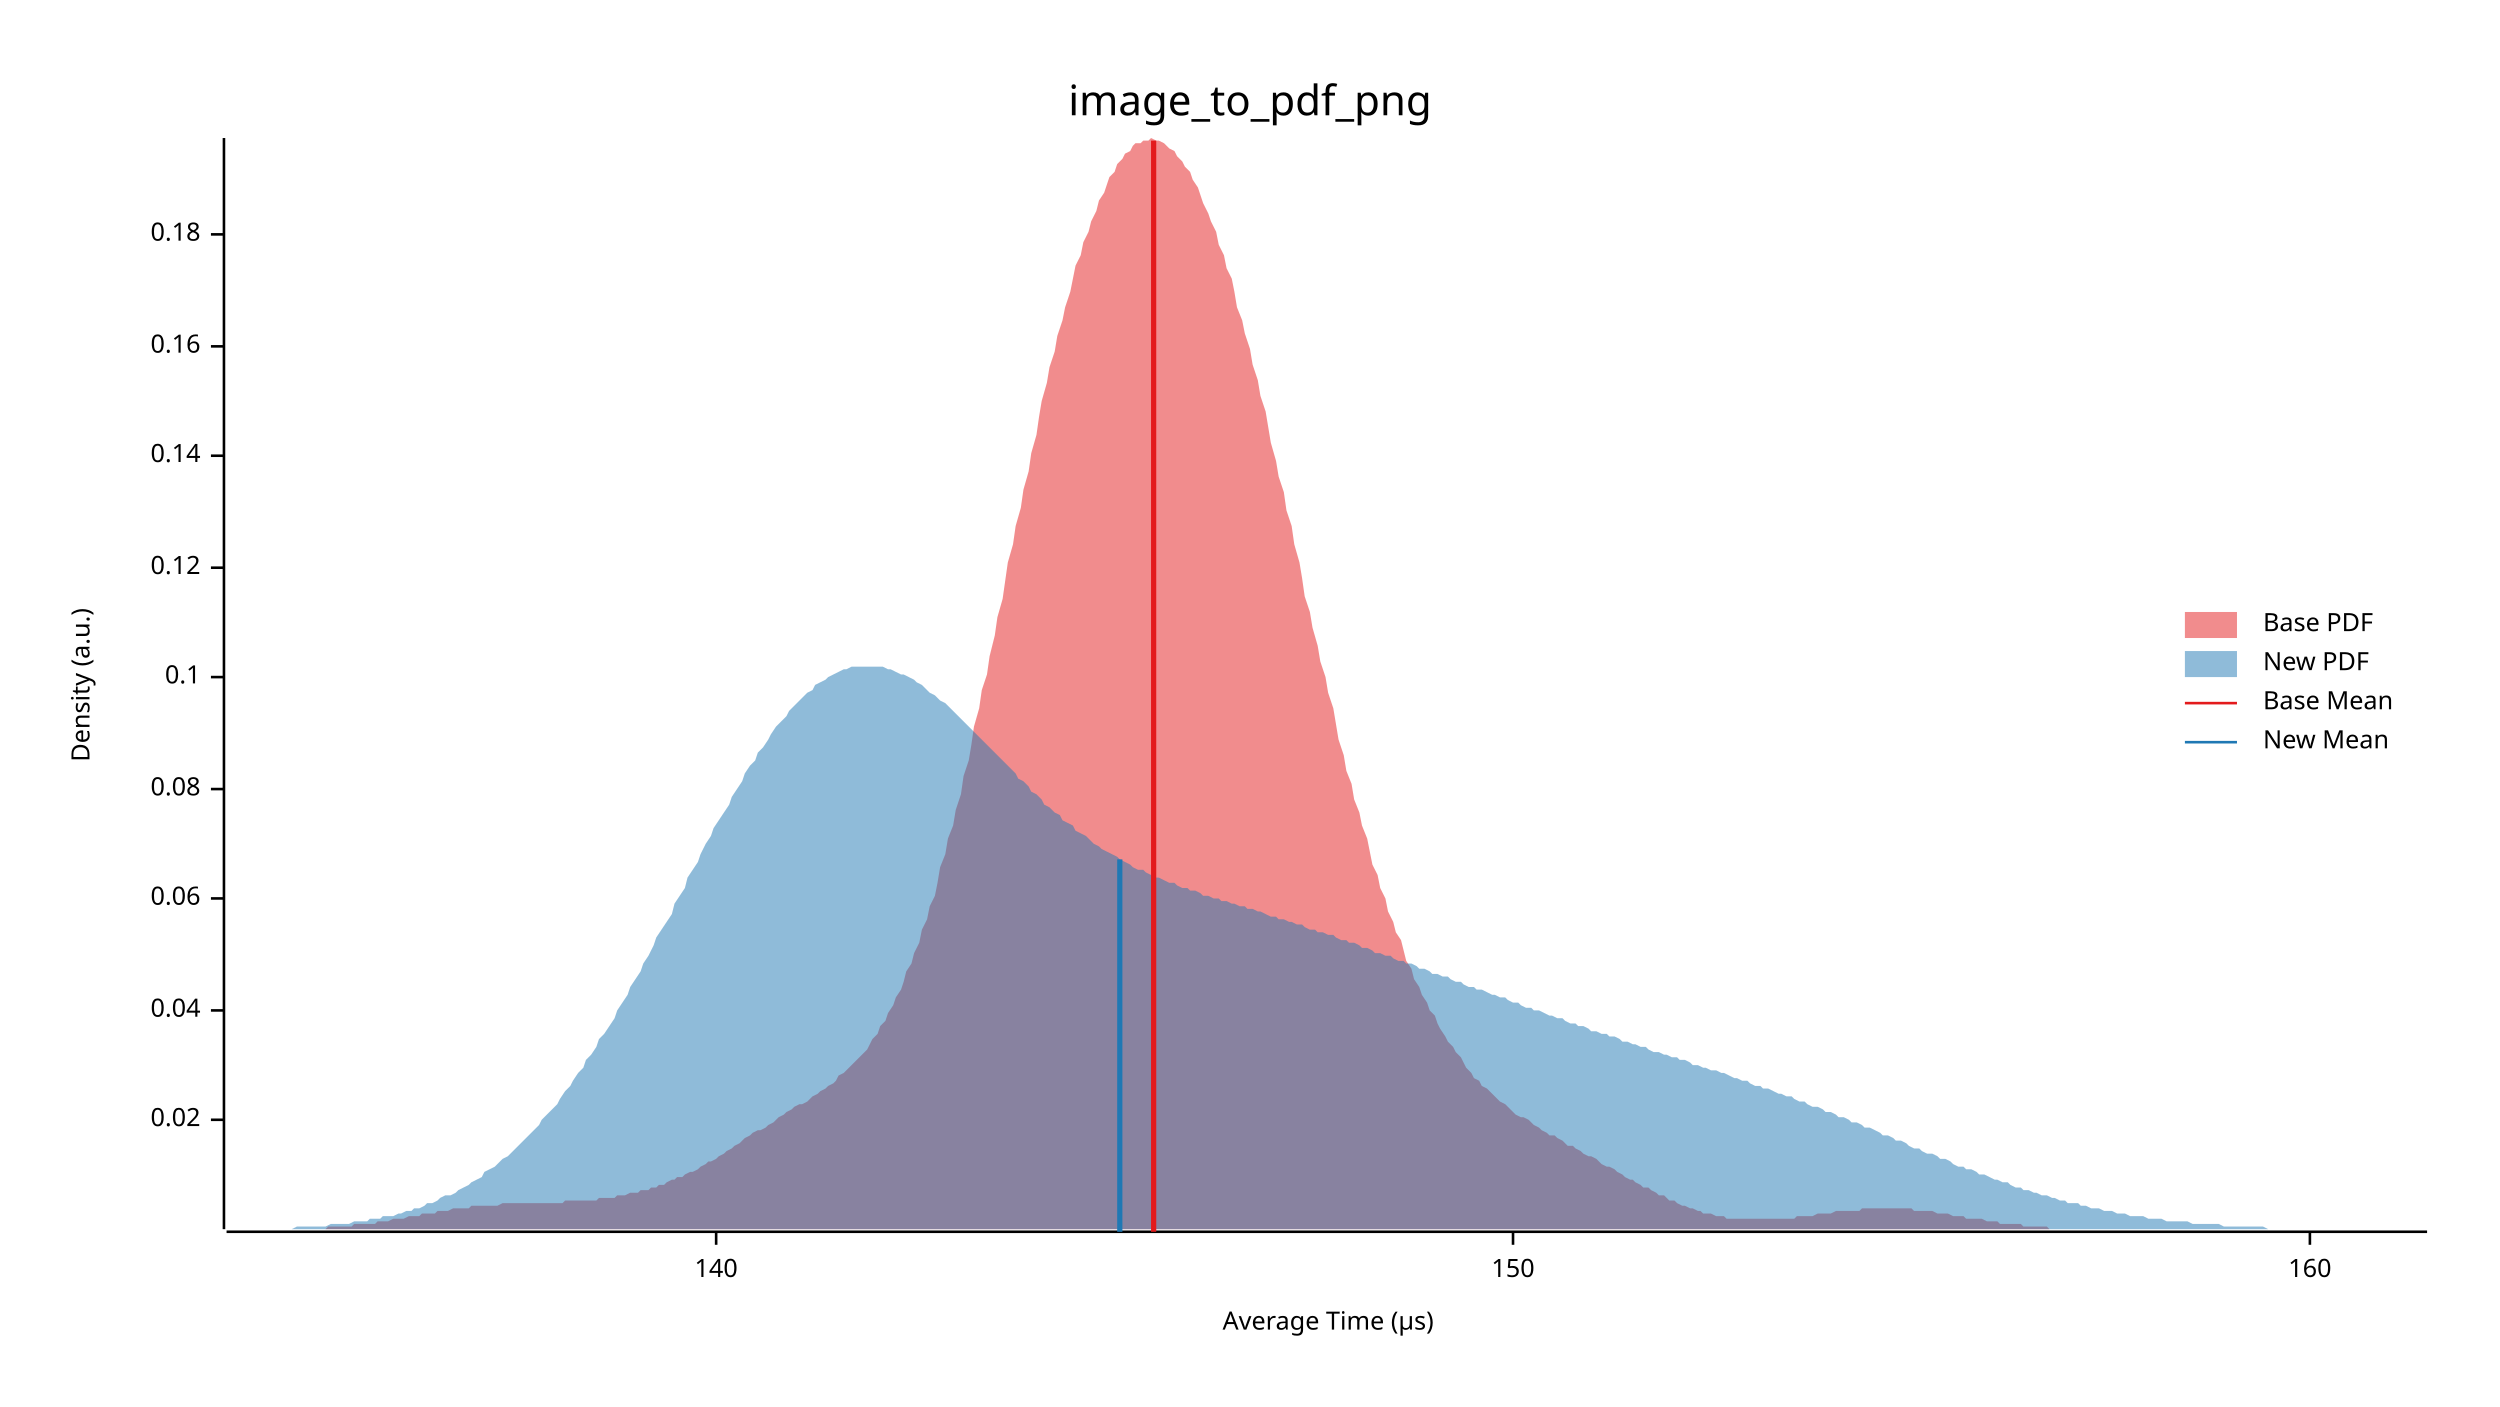
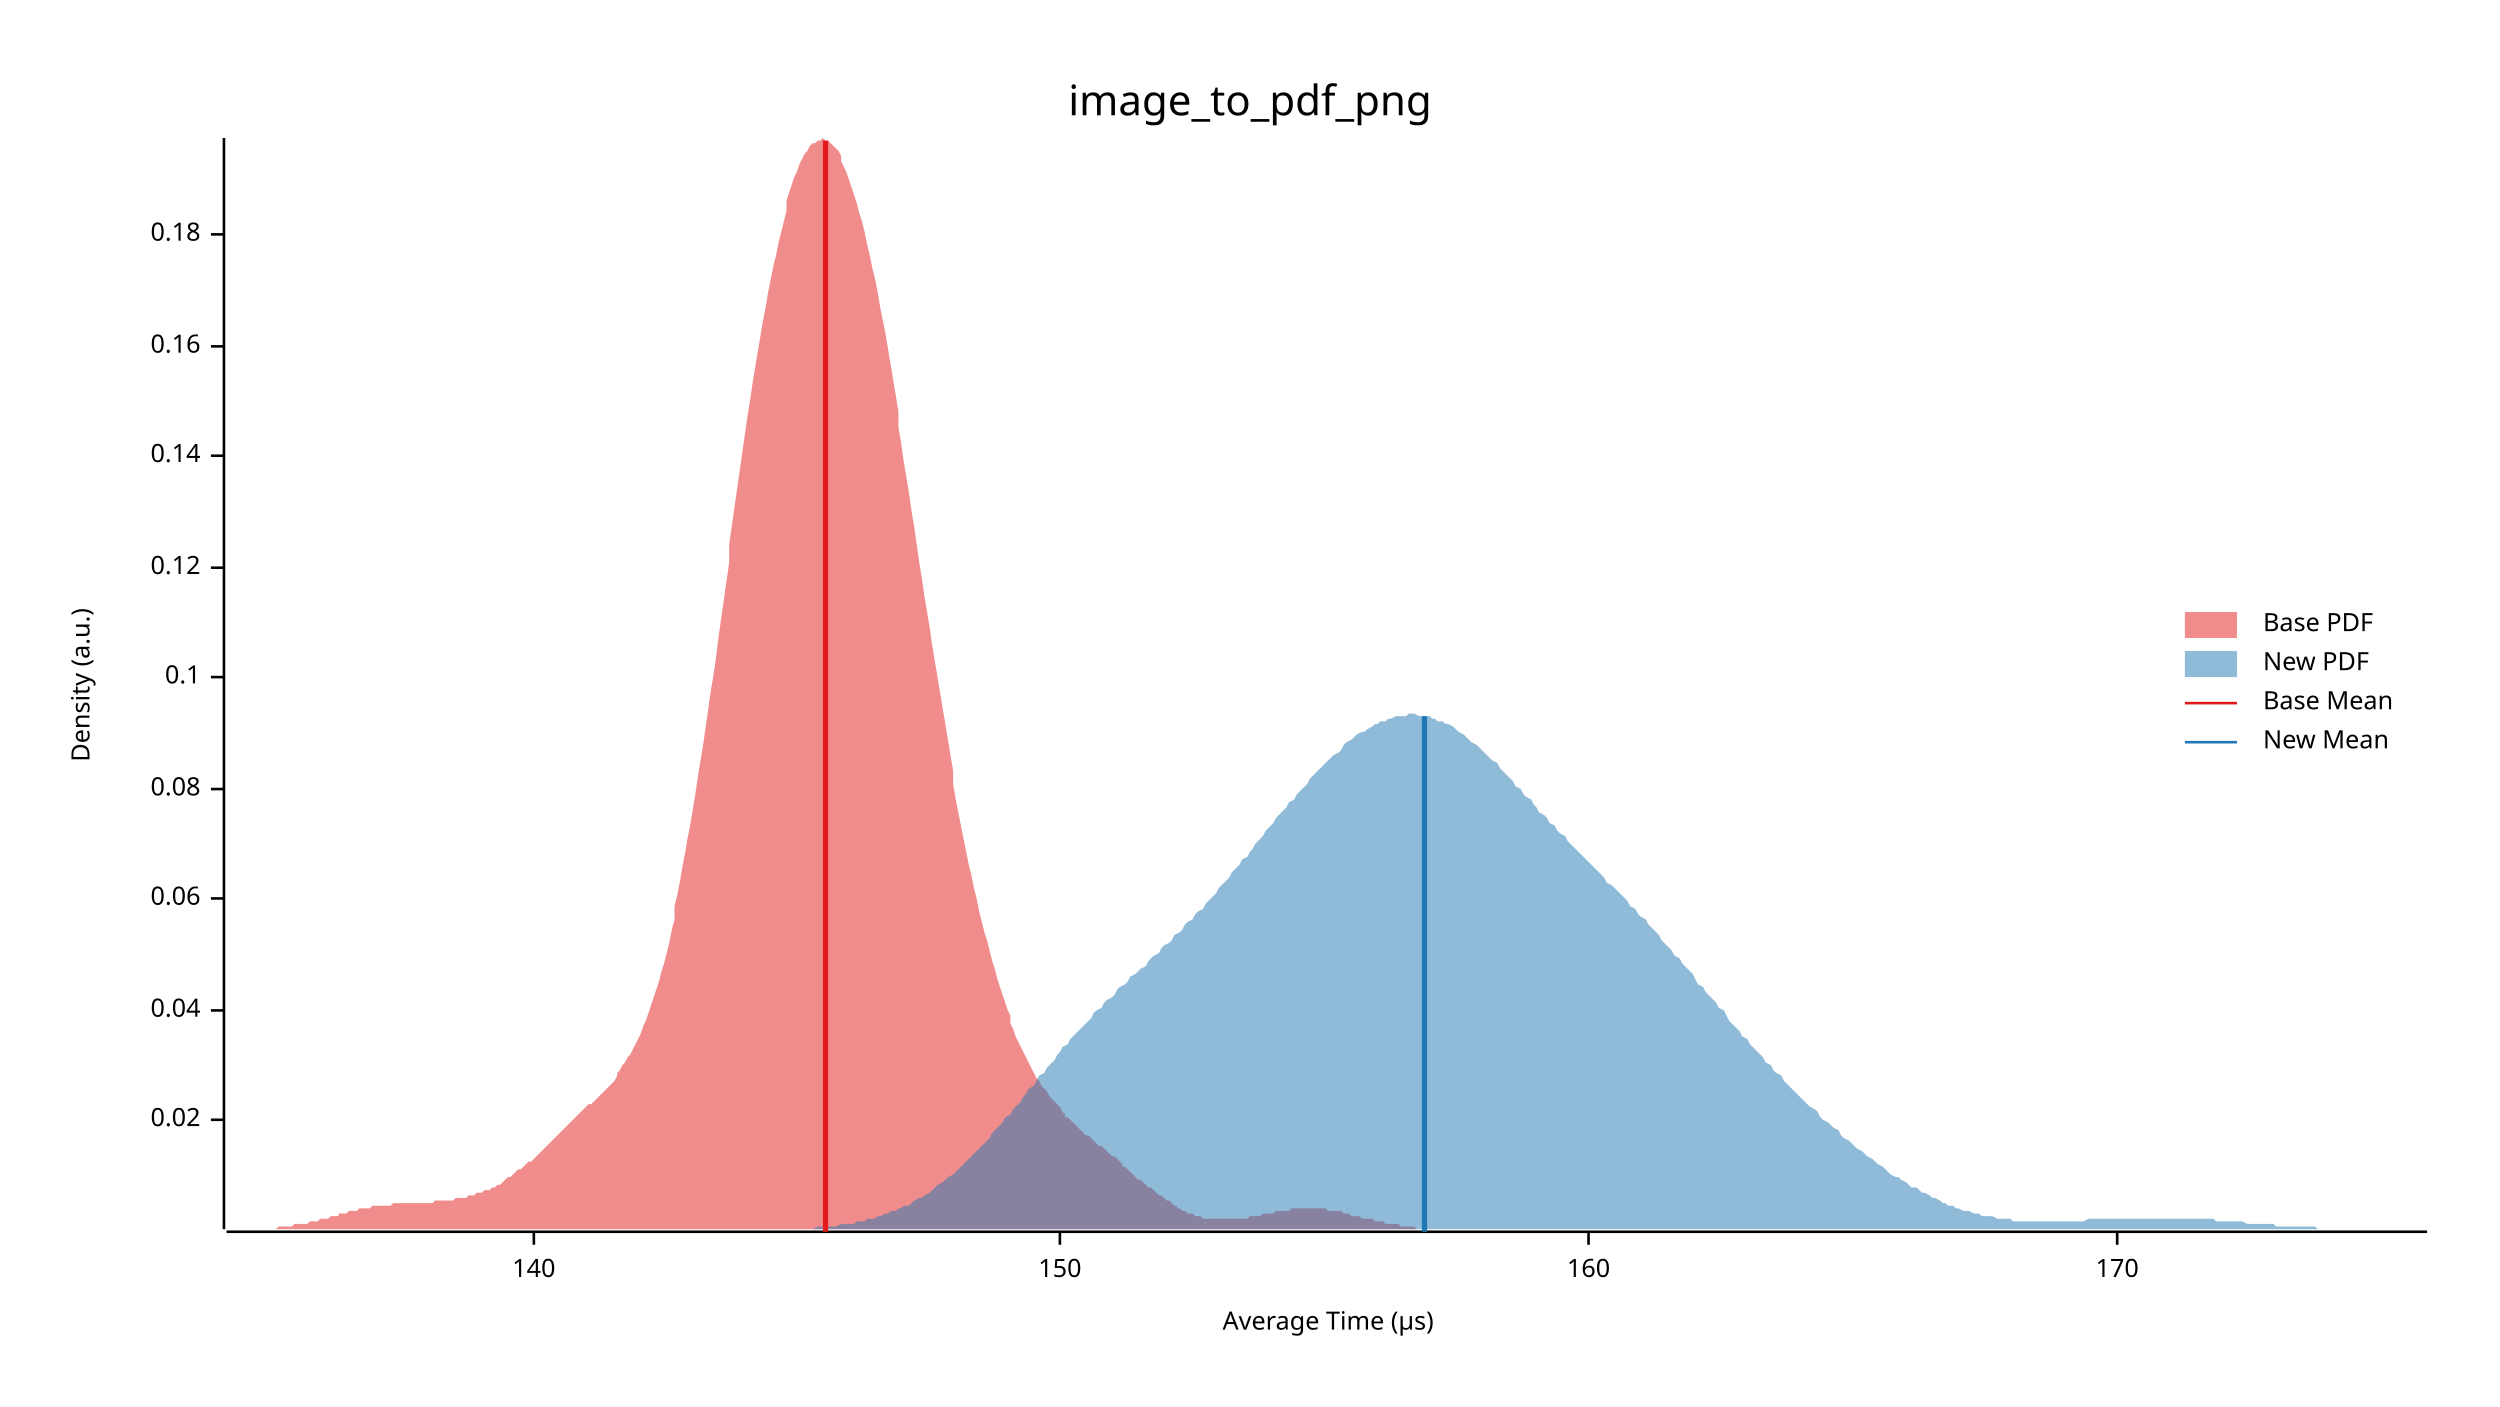
<svg xmlns="http://www.w3.org/2000/svg" width="960" height="540" viewBox="0 0 960 540">
  <text x="480" y="32" dy="0.76em" text-anchor="middle" font-family="sans-serif" font-size="16.129" opacity="1" fill="#000000">
image_to_pdf_png
</text>
  <text x="27" y="263" dy="0.76em" text-anchor="middle" font-family="sans-serif" font-size="9.677" opacity="1" fill="#000000" transform="rotate(270, 27, 263)">
Density (a.u.)
</text>
  <text x="510" y="513" dy="-0.5ex" text-anchor="middle" font-family="sans-serif" font-size="9.677" opacity="1" fill="#000000">
Average Time (µs)
</text>
  <polyline fill="none" opacity="1" stroke="#000000" stroke-width="1" points="86,53 86,472 " />
  <text x="77" y="430" dy="0.5ex" text-anchor="end" font-family="sans-serif" font-size="9.677" opacity="1" fill="#000000">
0.02
</text>
  <polyline fill="none" opacity="1" stroke="#000000" stroke-width="1" points="81,430 86,430 " />
  <text x="77" y="388" dy="0.5ex" text-anchor="end" font-family="sans-serif" font-size="9.677" opacity="1" fill="#000000">
0.04
</text>
  <polyline fill="none" opacity="1" stroke="#000000" stroke-width="1" points="81,388 86,388 " />
  <text x="77" y="345" dy="0.5ex" text-anchor="end" font-family="sans-serif" font-size="9.677" opacity="1" fill="#000000">
0.06
</text>
  <polyline fill="none" opacity="1" stroke="#000000" stroke-width="1" points="81,345 86,345 " />
  <text x="77" y="303" dy="0.5ex" text-anchor="end" font-family="sans-serif" font-size="9.677" opacity="1" fill="#000000">
0.08
</text>
  <polyline fill="none" opacity="1" stroke="#000000" stroke-width="1" points="81,303 86,303 " />
  <text x="77" y="260" dy="0.5ex" text-anchor="end" font-family="sans-serif" font-size="9.677" opacity="1" fill="#000000">
0.1
</text>
  <polyline fill="none" opacity="1" stroke="#000000" stroke-width="1" points="81,260 86,260 " />
  <text x="77" y="218" dy="0.5ex" text-anchor="end" font-family="sans-serif" font-size="9.677" opacity="1" fill="#000000">
0.12
</text>
  <polyline fill="none" opacity="1" stroke="#000000" stroke-width="1" points="81,218 86,218 " />
  <text x="77" y="175" dy="0.5ex" text-anchor="end" font-family="sans-serif" font-size="9.677" opacity="1" fill="#000000">
0.14
</text>
  <polyline fill="none" opacity="1" stroke="#000000" stroke-width="1" points="81,175 86,175 " />
  <text x="77" y="133" dy="0.5ex" text-anchor="end" font-family="sans-serif" font-size="9.677" opacity="1" fill="#000000">
0.16
</text>
  <polyline fill="none" opacity="1" stroke="#000000" stroke-width="1" points="81,133 86,133 " />
  <text x="77" y="90" dy="0.5ex" text-anchor="end" font-family="sans-serif" font-size="9.677" opacity="1" fill="#000000">
0.18
</text>
  <polyline fill="none" opacity="1" stroke="#000000" stroke-width="1" points="81,90 86,90 " />
  <polyline fill="none" opacity="1" stroke="#000000" stroke-width="1" points="87,473 932,473 " />
-   <text x="275" y="483" dy="0.76em" text-anchor="middle" font-family="sans-serif" font-size="9.677" opacity="1" fill="#000000">
+   <text x="205" y="483" dy="0.76em" text-anchor="middle" font-family="sans-serif" font-size="9.677" opacity="1" fill="#000000">
140
</text>
-   <polyline fill="none" opacity="1" stroke="#000000" stroke-width="1" points="275,473 275,478 " />
-   <text x="581" y="483" dy="0.76em" text-anchor="middle" font-family="sans-serif" font-size="9.677" opacity="1" fill="#000000">
+   <polyline fill="none" opacity="1" stroke="#000000" stroke-width="1" points="205,473 205,478 " />
+   <text x="407" y="483" dy="0.76em" text-anchor="middle" font-family="sans-serif" font-size="9.677" opacity="1" fill="#000000">
150
</text>
-   <polyline fill="none" opacity="1" stroke="#000000" stroke-width="1" points="581,473 581,478 " />
-   <text x="887" y="483" dy="0.76em" text-anchor="middle" font-family="sans-serif" font-size="9.677" opacity="1" fill="#000000">
+   <polyline fill="none" opacity="1" stroke="#000000" stroke-width="1" points="407,473 407,478 " />
+   <text x="610" y="483" dy="0.76em" text-anchor="middle" font-family="sans-serif" font-size="9.677" opacity="1" fill="#000000">
160
</text>
-   <polyline fill="none" opacity="1" stroke="#000000" stroke-width="1" points="887,473 887,478 " />
-   <polygon opacity="0.5" fill="#E31A1C" points="96,472 97,472 99,472 100,472 102,472 103,472 105,472 106,472 107,472 109,472 110,472 112,472 113,472 115,472 116,472 118,472 119,472 120,472 122,472 123,472 125,472 126,471 128,471 129,471 131,471 132,471 133,471 135,471 136,470 138,470 139,470 141,470 142,470 144,470 145,469 146,469 148,469 149,469 151,468 152,468 154,468 155,468 157,467 158,467 159,467 161,467 162,466 164,466 165,466 167,466 168,465 170,465 171,465 172,465 174,464 175,464 177,464 178,464 180,464 181,463 183,463 184,463 185,463 187,463 188,463 190,463 191,463 193,462 194,462 195,462 197,462 198,462 200,462 201,462 203,462 204,462 206,462 207,462 208,462 210,462 211,462 213,462 214,462 216,462 217,461 219,461 220,461 221,461 223,461 224,461 226,461 227,461 229,461 230,460 232,460 233,460 234,460 236,460 237,459 239,459 240,459 242,458 243,458 245,458 246,457 247,457 249,457 250,456 252,456 253,455 255,455 256,454 258,453 259,453 260,452 262,452 263,451 265,450 266,450 268,449 269,448 271,447 272,446 273,446 275,445 276,444 278,443 279,442 281,441 282,440 284,439 285,438 286,437 288,436 289,435 291,434 292,434 294,433 295,432 297,431 298,430 299,429 301,428 302,427 304,426 305,425 307,424 308,424 310,423 311,422 312,421 314,420 315,419 317,418 318,417 320,416 321,415 322,413 324,412 325,411 327,409 328,408 330,406 331,405 333,403 334,401 335,399 337,397 338,394 340,392 341,389 343,386 344,383 346,380 347,377 348,373 350,370 351,366 353,362 354,357 356,353 357,348 359,344 360,339 361,333 363,328 364,322 366,317 367,311 369,305 370,298 372,292 373,286 374,279 376,272 377,265 379,259 380,252 382,244 383,237 385,230 386,223 387,216 389,209 390,202 392,195 393,188 395,181 396,174 398,167 399,160 400,154 402,147 403,141 405,135 406,129 408,123 409,118 411,112 412,107 413,102 415,98 416,93 418,89 419,85 421,81 422,77 424,74 425,71 426,68 428,66 429,63 431,61 432,59 434,58 435,56 436,55 438,55 439,54 441,54 442,53 444,54 445,54 447,55 448,56 449,57 451,58 452,60 454,62 455,64 457,66 458,69 460,72 461,75 462,78 464,82 465,85 467,89 468,94 470,98 471,103 473,107 474,112 475,118 477,123 478,128 480,134 481,140 483,146 484,152 486,158 487,164 488,170 490,177 491,183 493,189 494,196 496,202 497,209 499,216 500,222 501,229 503,235 504,241 506,248 507,254 509,260 510,266 512,272 513,278 514,284 516,290 517,296 519,301 520,307 522,312 523,317 525,322 526,327 527,332 529,336 530,341 532,345 533,350 535,354 536,358 538,361 539,365 540,369 542,372 543,376 545,379 546,382 548,385 549,388 551,390 552,393 553,395 555,398 556,400 558,402 559,404 561,406 562,408 563,410 565,412 566,414 568,415 569,417 571,418 572,419 574,421 575,422 576,423 578,424 579,425 581,427 582,428 584,429 585,429 587,430 588,431 589,432 591,433 592,434 594,435 595,436 597,436 598,437 600,438 601,439 602,440 604,440 605,441 607,442 608,443 610,444 611,444 613,445 614,446 615,447 617,448 618,448 620,449 621,450 623,451 624,452 626,453 627,453 628,454 630,455 631,456 633,456 634,457 636,458 637,459 639,459 640,460 641,461 643,461 644,462 646,463 647,463 649,464 650,464 652,465 653,465 654,466 656,466 657,466 659,467 660,467 662,467 663,468 665,468 666,468 667,468 669,468 670,468 672,468 673,468 675,468 676,468 677,468 679,468 680,468 682,468 683,468 685,468 686,468 688,468 689,468 690,467 692,467 693,467 695,467 696,467 698,466 699,466 701,466 702,466 703,466 705,465 706,465 708,465 709,465 711,465 712,465 714,465 715,464 716,464 718,464 719,464 721,464 722,464 724,464 725,464 727,464 728,464 729,464 731,464 732,464 734,464 735,465 737,465 738,465 740,465 741,465 742,465 744,466 745,466 747,466 748,466 750,467 751,467 753,467 754,467 755,468 757,468 758,468 760,468 761,468 763,469 764,469 766,469 767,469 768,470 770,470 771,470 773,470 774,470 776,470 777,471 779,471 780,471 781,471 783,471 784,471 786,471 787,472 789,472 790,472 792,472 793,472 794,472 796,472 797,472 799,472 800,472 802,472 803,472 804,472 806,472 807,472 809,472 810,472 812,472 813,472 815,472 816,472 816,472 96,472 " />
-   <polygon opacity="0.5" fill="#1F78B4" points="87,472 88,472 90,472 92,472 93,472 95,472 97,472 98,472 100,472 102,472 103,472 105,472 107,472 109,472 110,472 112,472 114,471 115,471 117,471 119,471 120,471 122,471 124,471 125,471 127,470 129,470 131,470 132,470 134,470 136,469 137,469 139,469 141,469 142,468 144,468 146,468 147,467 149,467 151,467 153,466 154,466 156,465 158,465 159,464 161,464 163,463 164,462 166,462 168,461 169,460 171,459 173,459 175,458 176,457 178,456 180,455 181,454 183,453 185,452 186,450 188,449 190,448 191,447 193,445 195,444 197,442 198,441 200,439 202,437 203,436 205,434 207,432 208,430 210,428 212,426 214,424 215,422 217,419 219,417 220,415 222,412 224,410 225,407 227,405 229,402 230,399 232,397 234,394 236,391 237,388 239,385 241,382 242,379 244,376 246,373 247,370 249,367 251,363 252,360 254,357 256,354 258,351 259,347 261,344 263,341 264,337 266,334 268,331 269,328 271,324 273,321 274,318 276,315 278,312 280,309 281,306 283,303 285,300 286,297 288,294 290,292 291,289 293,287 295,284 296,282 298,279 300,277 302,275 303,273 305,271 307,269 308,268 310,266 312,265 313,263 315,262 317,261 318,260 320,259 322,258 324,257 325,257 327,256 329,256 330,256 332,256 334,256 335,256 337,256 339,256 341,257 342,257 344,258 346,259 347,259 349,260 351,261 352,262 354,263 356,265 357,266 359,267 361,269 363,270 364,271 366,273 368,275 369,276 371,278 373,280 374,281 376,283 378,285 379,286 381,288 383,290 385,292 386,293 388,295 390,297 391,299 393,300 395,302 396,304 398,305 400,307 401,309 403,310 405,312 407,313 408,315 410,316 412,317 413,319 415,320 417,321 418,322 420,324 422,325 423,326 425,327 427,328 429,329 430,330 432,331 434,332 435,333 437,334 439,334 440,335 442,336 444,337 445,337 447,338 449,339 451,339 452,340 454,341 456,341 457,342 459,342 461,343 462,344 464,344 466,345 468,345 469,346 471,346 473,347 474,347 476,348 478,348 479,349 481,349 483,350 484,350 486,351 488,352 490,352 491,353 493,353 495,354 496,354 498,355 500,355 501,356 503,357 505,357 506,358 508,358 510,359 512,359 513,360 515,361 517,361 518,362 520,362 522,363 523,364 525,364 527,365 528,366 530,366 532,367 534,367 535,368 537,369 539,369 540,370 542,370 544,371 545,372 547,372 549,373 550,374 552,374 554,375 556,375 557,376 559,377 561,377 562,378 564,379 566,379 567,380 569,380 571,381 573,382 574,382 576,383 578,383 579,384 581,385 583,385 584,386 586,387 588,387 589,388 591,388 593,389 595,390 596,390 598,391 600,391 601,392 603,393 605,393 606,394 608,394 610,395 611,396 613,396 615,397 617,397 618,398 620,398 622,399 623,400 625,400 627,401 628,401 630,402 632,402 633,403 635,404 637,404 639,405 640,405 642,406 644,406 645,407 647,407 649,408 650,409 652,409 654,410 655,410 657,411 659,411 661,412 662,412 664,413 666,414 667,414 669,415 671,415 672,416 674,417 676,417 677,418 679,418 681,419 683,420 684,420 686,421 688,421 689,422 691,423 693,423 694,424 696,425 698,425 700,426 701,427 703,427 705,428 706,429 708,429 710,430 711,431 713,431 715,432 716,433 718,433 720,434 722,435 723,436 725,436 727,437 728,438 730,438 732,439 733,440 735,441 737,441 738,442 740,443 742,443 744,444 745,445 747,445 749,446 750,447 752,448 754,448 755,449 757,449 759,450 760,451 762,451 764,452 766,453 767,453 769,454 771,454 772,455 774,456 776,456 777,457 779,457 781,458 782,458 784,459 786,459 788,460 789,460 791,461 793,461 794,462 796,462 798,462 799,463 801,463 803,464 804,464 806,464 808,465 810,465 811,465 813,466 815,466 816,466 818,467 820,467 821,467 823,467 825,468 827,468 828,468 830,468 832,469 833,469 835,469 837,469 838,469 840,469 842,470 843,470 845,470 847,470 849,470 850,470 852,470 854,471 855,471 857,471 859,471 860,471 862,471 864,471 865,471 867,471 869,471 871,472 872,472 874,472 876,472 877,472 879,472 881,472 882,472 884,472 886,472 887,472 889,472 891,472 893,472 894,472 896,472 898,472 899,472 901,472 903,472 904,472 906,472 908,472 909,472 911,472 913,472 915,472 916,472 918,472 920,472 921,472 923,472 925,472 926,472 928,472 930,472 932,472 932,472 87,472 " />
-   <polyline fill="none" opacity="1" stroke="#E31A1C" stroke-width="2" points="443,473 443,54 " />
-   <polyline fill="none" opacity="1" stroke="#1F78B4" stroke-width="2" points="430,473 430,330 " />
+   <polyline fill="none" opacity="1" stroke="#000000" stroke-width="1" points="610,473 610,478 " />
+   <text x="813" y="483" dy="0.76em" text-anchor="middle" font-family="sans-serif" font-size="9.677" opacity="1" fill="#000000">
+ 170
+ </text>
+   <polyline fill="none" opacity="1" stroke="#000000" stroke-width="1" points="813,473 813,478 " />
+   <polygon opacity="0.5" fill="#E31A1C" points="87,472 87,472 88,472 89,472 90,472 91,472 92,472 93,472 94,472 95,472 96,472 97,472 98,472 99,472 100,472 101,472 102,472 103,472 104,472 105,472 106,472 107,471 108,471 108,471 109,471 110,471 111,471 112,471 113,470 114,470 115,470 116,470 117,470 118,470 119,469 120,469 121,469 122,469 123,468 124,468 125,468 126,468 127,467 128,467 129,467 130,467 130,466 131,466 132,466 133,466 134,465 135,465 136,465 137,465 138,464 139,464 140,464 141,464 142,464 143,463 144,463 145,463 146,463 147,463 148,463 149,463 150,463 151,462 151,462 152,462 153,462 154,462 155,462 156,462 157,462 158,462 159,462 160,462 161,462 162,462 163,462 164,462 165,462 166,462 167,461 168,461 169,461 170,461 171,461 172,461 173,461 173,461 174,461 175,460 176,460 177,460 178,460 179,460 180,459 181,459 182,459 183,458 184,458 185,458 186,457 187,457 188,457 189,456 190,456 191,455 192,455 193,454 194,453 194,453 195,452 196,452 197,451 198,450 199,449 200,449 201,448 202,447 203,446 204,446 205,445 206,444 207,443 208,442 209,441 210,440 211,439 212,438 213,437 214,436 215,435 216,434 216,434 217,433 218,432 219,431 220,430 221,429 222,428 223,427 224,426 225,425 226,424 227,424 228,423 229,422 230,421 231,420 232,419 233,418 234,417 235,416 236,415 237,413 237,412 238,411 239,409 240,408 241,406 242,405 243,403 244,401 245,399 246,397 247,394 248,392 249,389 250,386 251,383 252,380 253,377 254,373 255,370 256,366 257,362 258,357 259,353 259,348 260,344 261,339 262,333 263,328 264,322 265,317 266,311 267,305 268,298 269,292 270,286 271,279 272,272 273,265 274,259 275,252 276,244 277,237 278,230 279,223 280,216 280,209 281,202 282,195 283,188 284,181 285,174 286,167 287,160 288,154 289,147 290,141 291,135 292,129 293,123 294,118 295,112 296,107 297,102 298,98 299,93 300,89 301,85 302,81 302,77 303,74 304,71 305,68 306,66 307,63 308,61 309,59 310,58 311,56 312,55 313,55 314,54 315,54 316,53 317,54 318,54 319,55 320,56 321,57 322,58 323,60 323,62 324,64 325,66 326,69 327,72 328,75 329,78 330,82 331,85 332,89 333,94 334,98 335,103 336,107 337,112 338,118 339,123 340,128 341,134 342,140 343,146 344,152 345,158 345,164 346,170 347,177 348,183 349,189 350,196 351,202 352,209 353,216 354,222 355,229 356,235 357,241 358,248 359,254 360,260 361,266 362,272 363,278 364,284 365,290 366,296 366,301 367,307 368,312 369,317 370,322 371,327 372,332 373,336 374,341 375,345 376,350 377,354 378,358 379,361 380,365 381,369 382,372 383,376 384,379 385,382 386,385 387,388 388,390 388,393 389,395 390,398 391,400 392,402 393,404 394,406 395,408 396,410 397,412 398,414 399,415 400,417 401,418 402,419 403,421 404,422 405,423 406,424 407,425 408,427 409,428 409,429 410,429 411,430 412,431 413,432 414,433 415,434 416,435 417,436 418,436 419,437 420,438 421,439 422,440 423,440 424,441 425,442 426,443 427,444 428,444 429,445 430,446 431,447 431,448 432,448 433,449 434,450 435,451 436,452 437,453 438,453 439,454 440,455 441,456 442,456 443,457 444,458 445,459 446,459 447,460 448,461 449,461 450,462 451,463 452,463 452,464 453,464 454,465 455,465 456,466 457,466 458,466 459,467 460,467 461,467 462,468 463,468 464,468 465,468 466,468 467,468 468,468 469,468 470,468 471,468 472,468 473,468 474,468 474,468 475,468 476,468 477,468 478,468 479,468 480,467 481,467 482,467 483,467 484,467 485,466 486,466 487,466 488,466 489,466 490,465 491,465 492,465 493,465 494,465 495,465 495,465 496,464 497,464 498,464 499,464 500,464 501,464 502,464 503,464 504,464 505,464 506,464 507,464 508,464 509,464 510,465 511,465 512,465 513,465 514,465 515,465 516,466 517,466 517,466 518,466 519,467 520,467 521,467 522,467 523,468 524,468 525,468 526,468 527,468 528,469 529,469 530,469 531,469 532,470 533,470 534,470 535,470 536,470 537,470 538,471 538,471 539,471 540,471 541,471 542,471 543,471 544,472 545,472 546,472 547,472 548,472 549,472 550,472 551,472 552,472 553,472 554,472 555,472 556,472 557,472 558,472 559,472 560,472 560,472 561,472 562,472 563,472 563,472 87,472 " />
+   <polygon opacity="0.5" fill="#1F78B4" points="284,472 285,472 286,472 288,472 289,472 290,472 292,472 293,472 294,472 296,472 297,472 298,472 299,472 301,472 302,472 303,472 305,472 306,472 307,472 308,472 310,472 311,472 312,472 314,471 315,471 316,471 318,471 319,471 320,471 321,471 323,470 324,470 325,470 327,470 328,470 329,469 331,469 332,469 333,468 334,468 336,468 337,467 338,467 340,466 341,466 342,465 344,465 345,464 346,464 347,463 349,463 350,462 351,461 353,460 354,460 355,459 357,458 358,457 359,456 360,455 362,454 363,453 364,452 366,451 367,450 368,449 369,448 371,446 372,445 373,444 375,442 376,441 377,440 379,438 380,437 381,435 382,434 384,432 385,431 386,429 388,428 389,426 390,425 392,423 393,421 394,420 395,418 397,417 398,415 399,413 401,412 402,410 403,409 405,407 406,405 407,404 408,402 410,401 411,399 412,398 414,396 415,395 416,394 418,392 419,391 420,389 421,388 423,387 424,385 425,384 427,383 428,382 429,380 430,379 432,378 433,377 434,375 436,374 437,373 438,372 440,371 441,369 442,368 443,367 445,366 446,364 447,363 449,362 450,361 451,359 453,358 454,357 455,355 456,354 458,353 459,351 460,350 462,349 463,347 464,346 466,344 467,343 468,341 469,340 471,338 472,337 473,335 475,333 476,332 477,330 479,329 480,327 481,326 482,324 484,322 485,321 486,319 488,317 489,316 490,314 491,313 493,311 494,310 495,308 497,307 498,305 499,304 501,302 502,301 503,299 504,298 506,296 507,295 508,294 510,292 511,291 512,290 514,289 515,288 516,286 517,285 519,284 520,283 521,282 523,281 524,281 525,280 527,279 528,278 529,278 530,277 532,277 533,276 534,276 536,275 537,275 538,275 540,275 541,274 542,274 543,274 545,275 546,275 547,275 549,275 550,276 551,276 552,277 554,277 555,278 556,278 558,279 559,280 560,281 562,282 563,283 564,284 565,285 567,286 568,287 569,288 571,290 572,291 573,292 575,293 576,295 577,296 578,297 580,299 581,300 582,302 584,303 585,305 586,306 588,307 589,309 590,310 591,312 593,313 594,314 595,316 597,317 598,319 599,320 601,321 602,323 603,324 604,325 606,327 607,328 608,329 610,331 611,332 612,333 614,335 615,336 616,337 617,339 619,340 620,341 621,342 623,344 624,345 625,346 626,348 628,349 629,351 630,352 632,353 633,355 634,356 636,358 637,359 638,361 639,362 641,364 642,365 643,367 645,368 646,370 647,371 649,373 650,374 651,376 652,378 654,379 655,381 656,382 658,384 659,385 660,387 662,388 663,390 664,392 665,393 667,395 668,396 669,398 671,399 672,401 673,402 675,404 676,405 677,406 678,408 680,409 681,411 682,412 684,413 685,415 686,416 687,417 689,419 690,420 691,421 693,423 694,424 695,425 697,426 698,427 699,429 700,430 702,431 703,432 704,433 706,434 707,436 708,437 710,438 711,439 712,440 713,441 715,442 716,443 717,444 719,445 720,446 721,447 723,448 724,449 725,450 726,451 728,452 729,452 730,453 732,454 733,455 734,456 736,456 737,457 738,458 739,458 741,459 742,460 743,460 745,461 746,462 747,462 748,463 750,463 751,464 752,464 754,465 755,465 756,465 758,466 759,466 760,466 761,467 763,467 764,467 765,467 767,468 768,468 769,468 771,468 772,468 773,469 774,469 776,469 777,469 778,469 780,469 781,469 782,469 784,469 785,469 786,469 787,469 789,469 790,469 791,469 793,469 794,469 795,469 797,469 798,469 799,469 800,469 802,468 803,468 804,468 806,468 807,468 808,468 809,468 811,468 812,468 813,468 815,468 816,468 817,468 819,468 820,468 821,468 822,468 824,468 825,468 826,468 828,468 829,468 830,468 832,468 833,468 834,468 835,468 837,468 838,468 839,468 841,468 842,468 843,468 845,468 846,468 847,468 848,468 850,468 851,469 852,469 854,469 855,469 856,469 858,469 859,469 860,469 861,469 863,470 864,470 865,470 867,470 868,470 869,470 870,470 872,470 873,470 874,471 876,471 877,471 878,471 880,471 881,471 882,471 883,471 885,471 886,471 887,471 889,471 890,472 891,472 893,472 894,472 895,472 896,472 898,472 899,472 900,472 902,472 903,472 904,472 906,472 907,472 908,472 909,472 911,472 912,472 913,472 915,472 916,472 917,472 919,472 920,472 921,472 922,472 924,472 925,472 926,472 928,472 929,472 930,472 932,472 932,472 284,472 " />
+   <polyline fill="none" opacity="1" stroke="#E31A1C" stroke-width="2" points="317,473 317,54 " />
+   <polyline fill="none" opacity="1" stroke="#1F78B4" stroke-width="2" points="547,473 547,275 " />
  <text x="869" y="235" dy="0.76em" text-anchor="start" font-family="sans-serif" font-size="9.677" opacity="1" fill="#000000">
Base PDF
</text>
  <text x="869" y="250" dy="0.76em" text-anchor="start" font-family="sans-serif" font-size="9.677" opacity="1" fill="#000000">
New PDF
</text>
  <text x="869" y="265" dy="0.76em" text-anchor="start" font-family="sans-serif" font-size="9.677" opacity="1" fill="#000000">
Base Mean
</text>
  <text x="869" y="280" dy="0.76em" text-anchor="start" font-family="sans-serif" font-size="9.677" opacity="1" fill="#000000">
New Mean
</text>
  <rect x="839" y="235" width="20" height="10" opacity="0.5" fill="#E31A1C" stroke="none" />
  <rect x="839" y="250" width="20" height="10" opacity="0.5" fill="#1F78B4" stroke="none" />
  <polyline fill="none" opacity="1" stroke="#E31A1C" stroke-width="1" points="839,270 859,270 " />
  <polyline fill="none" opacity="1" stroke="#1F78B4" stroke-width="1" points="839,285 859,285 " />
</svg>
